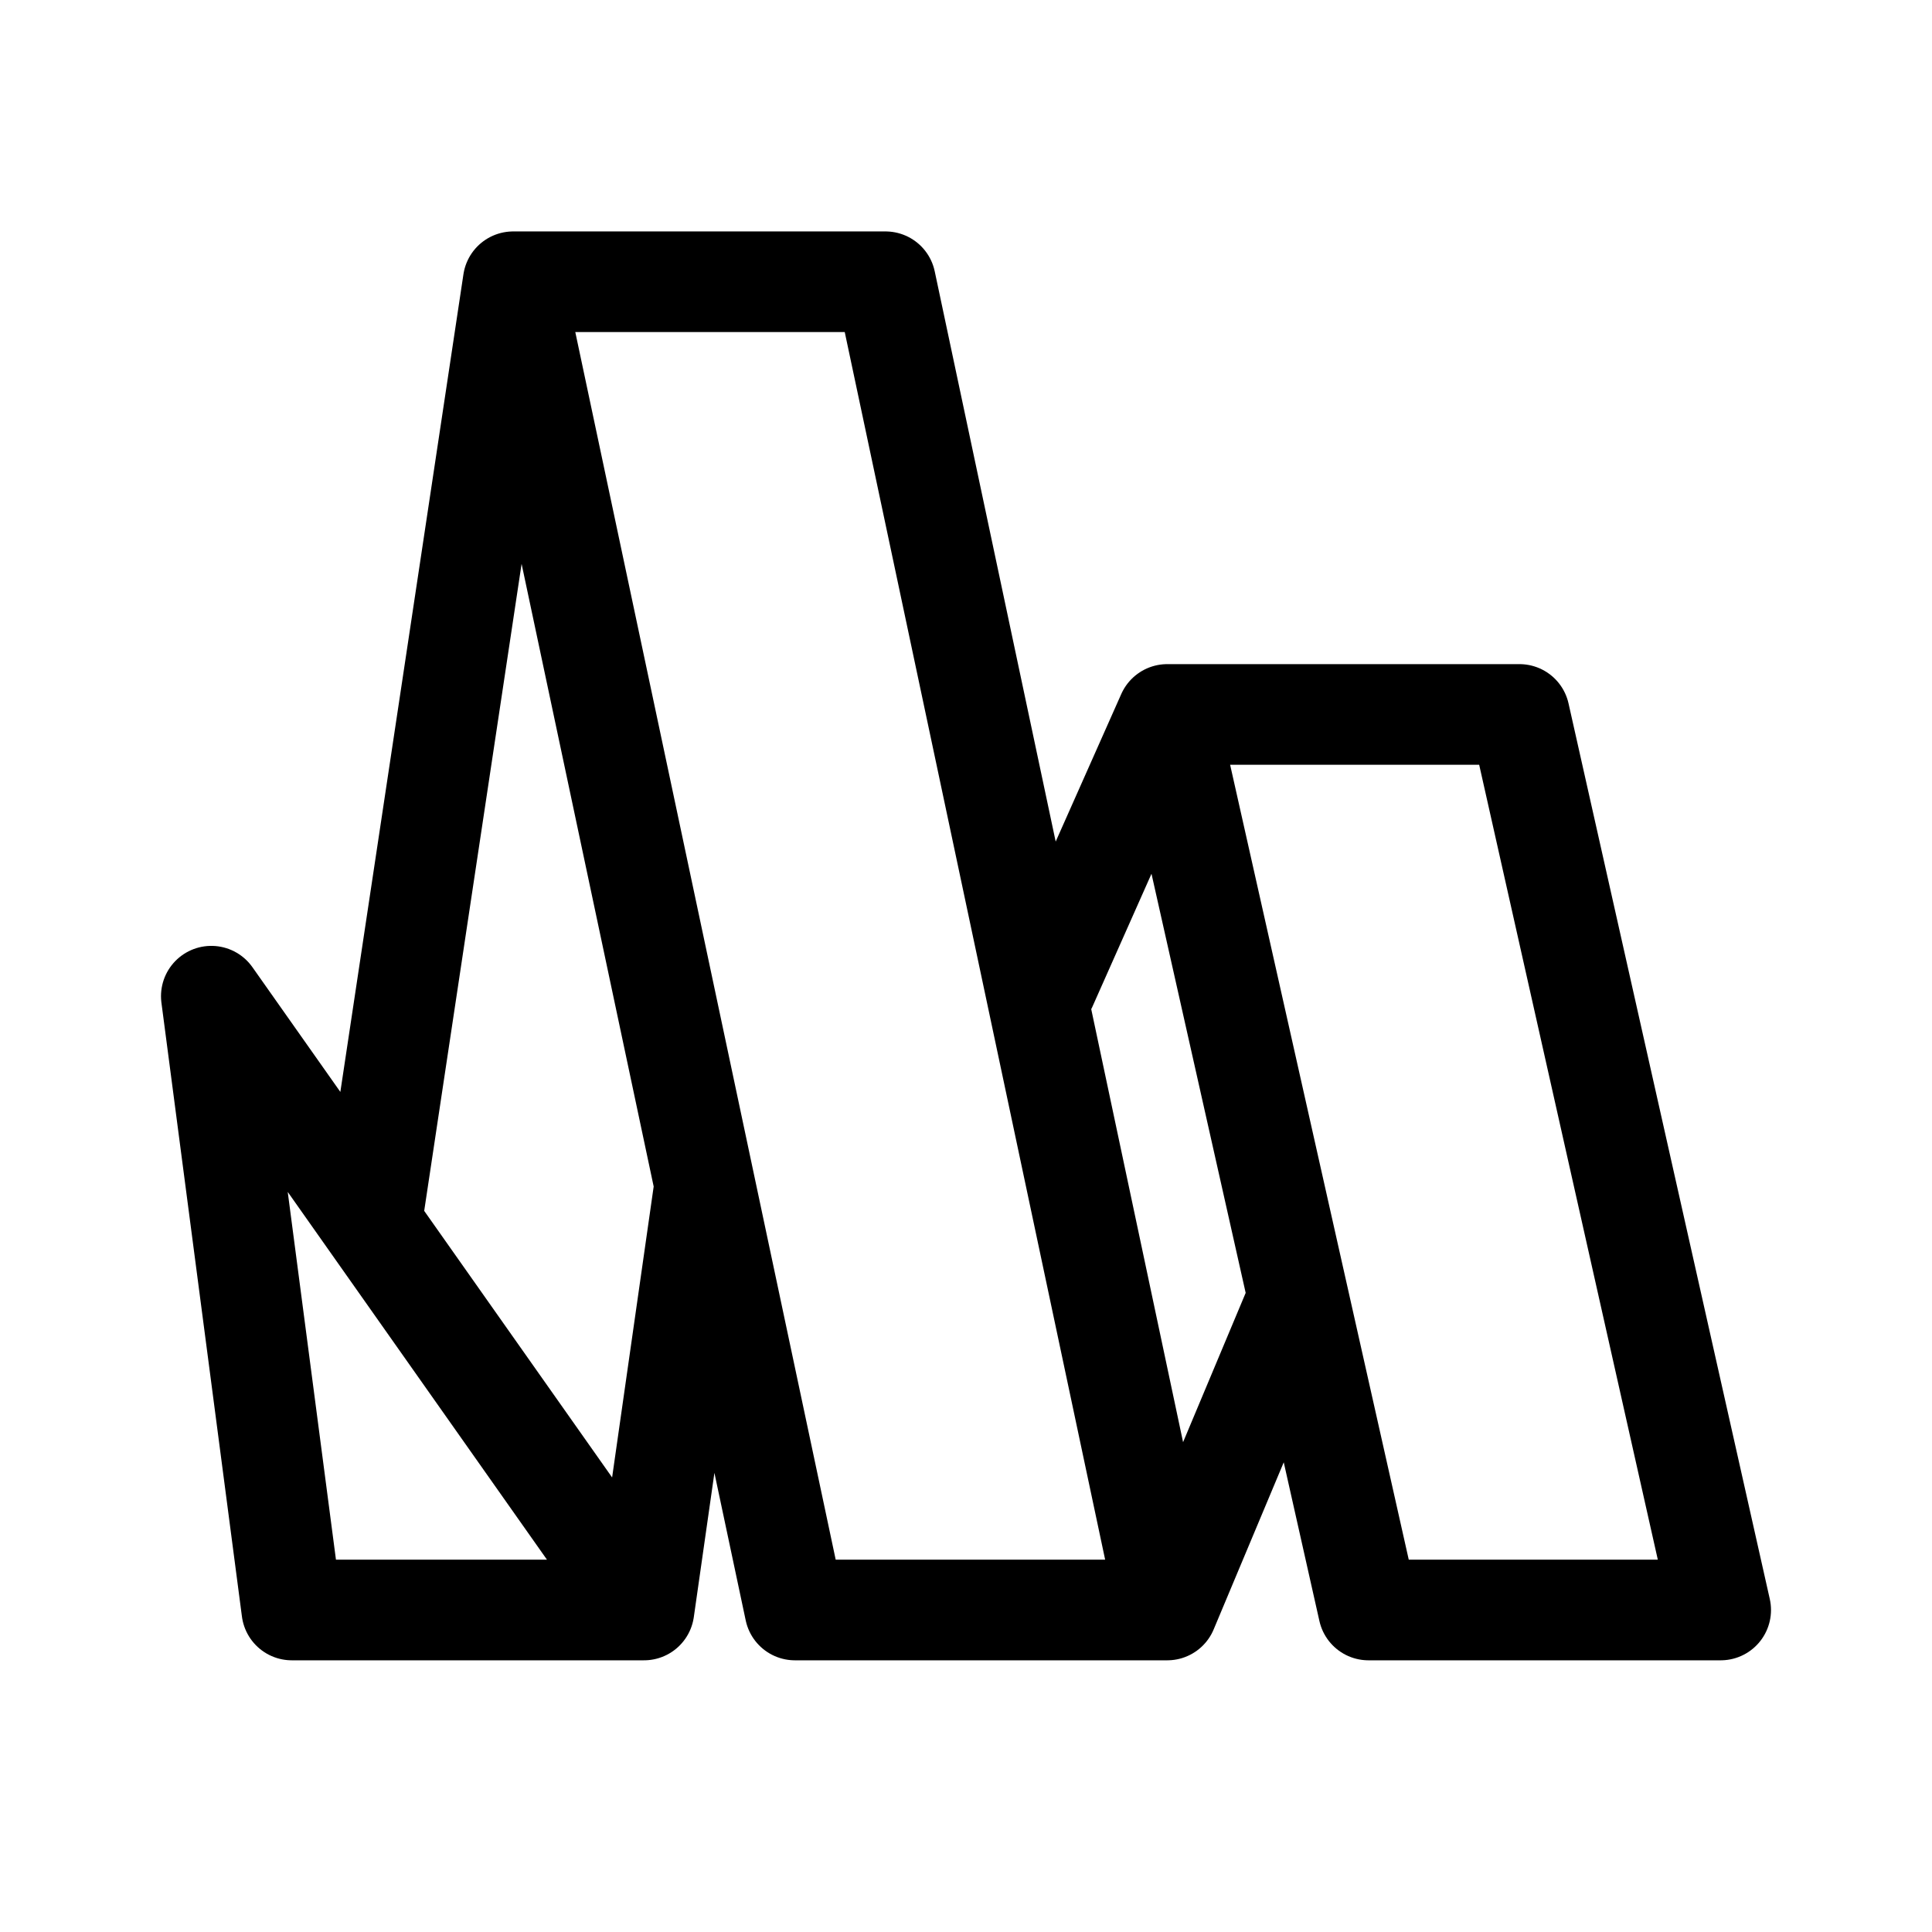
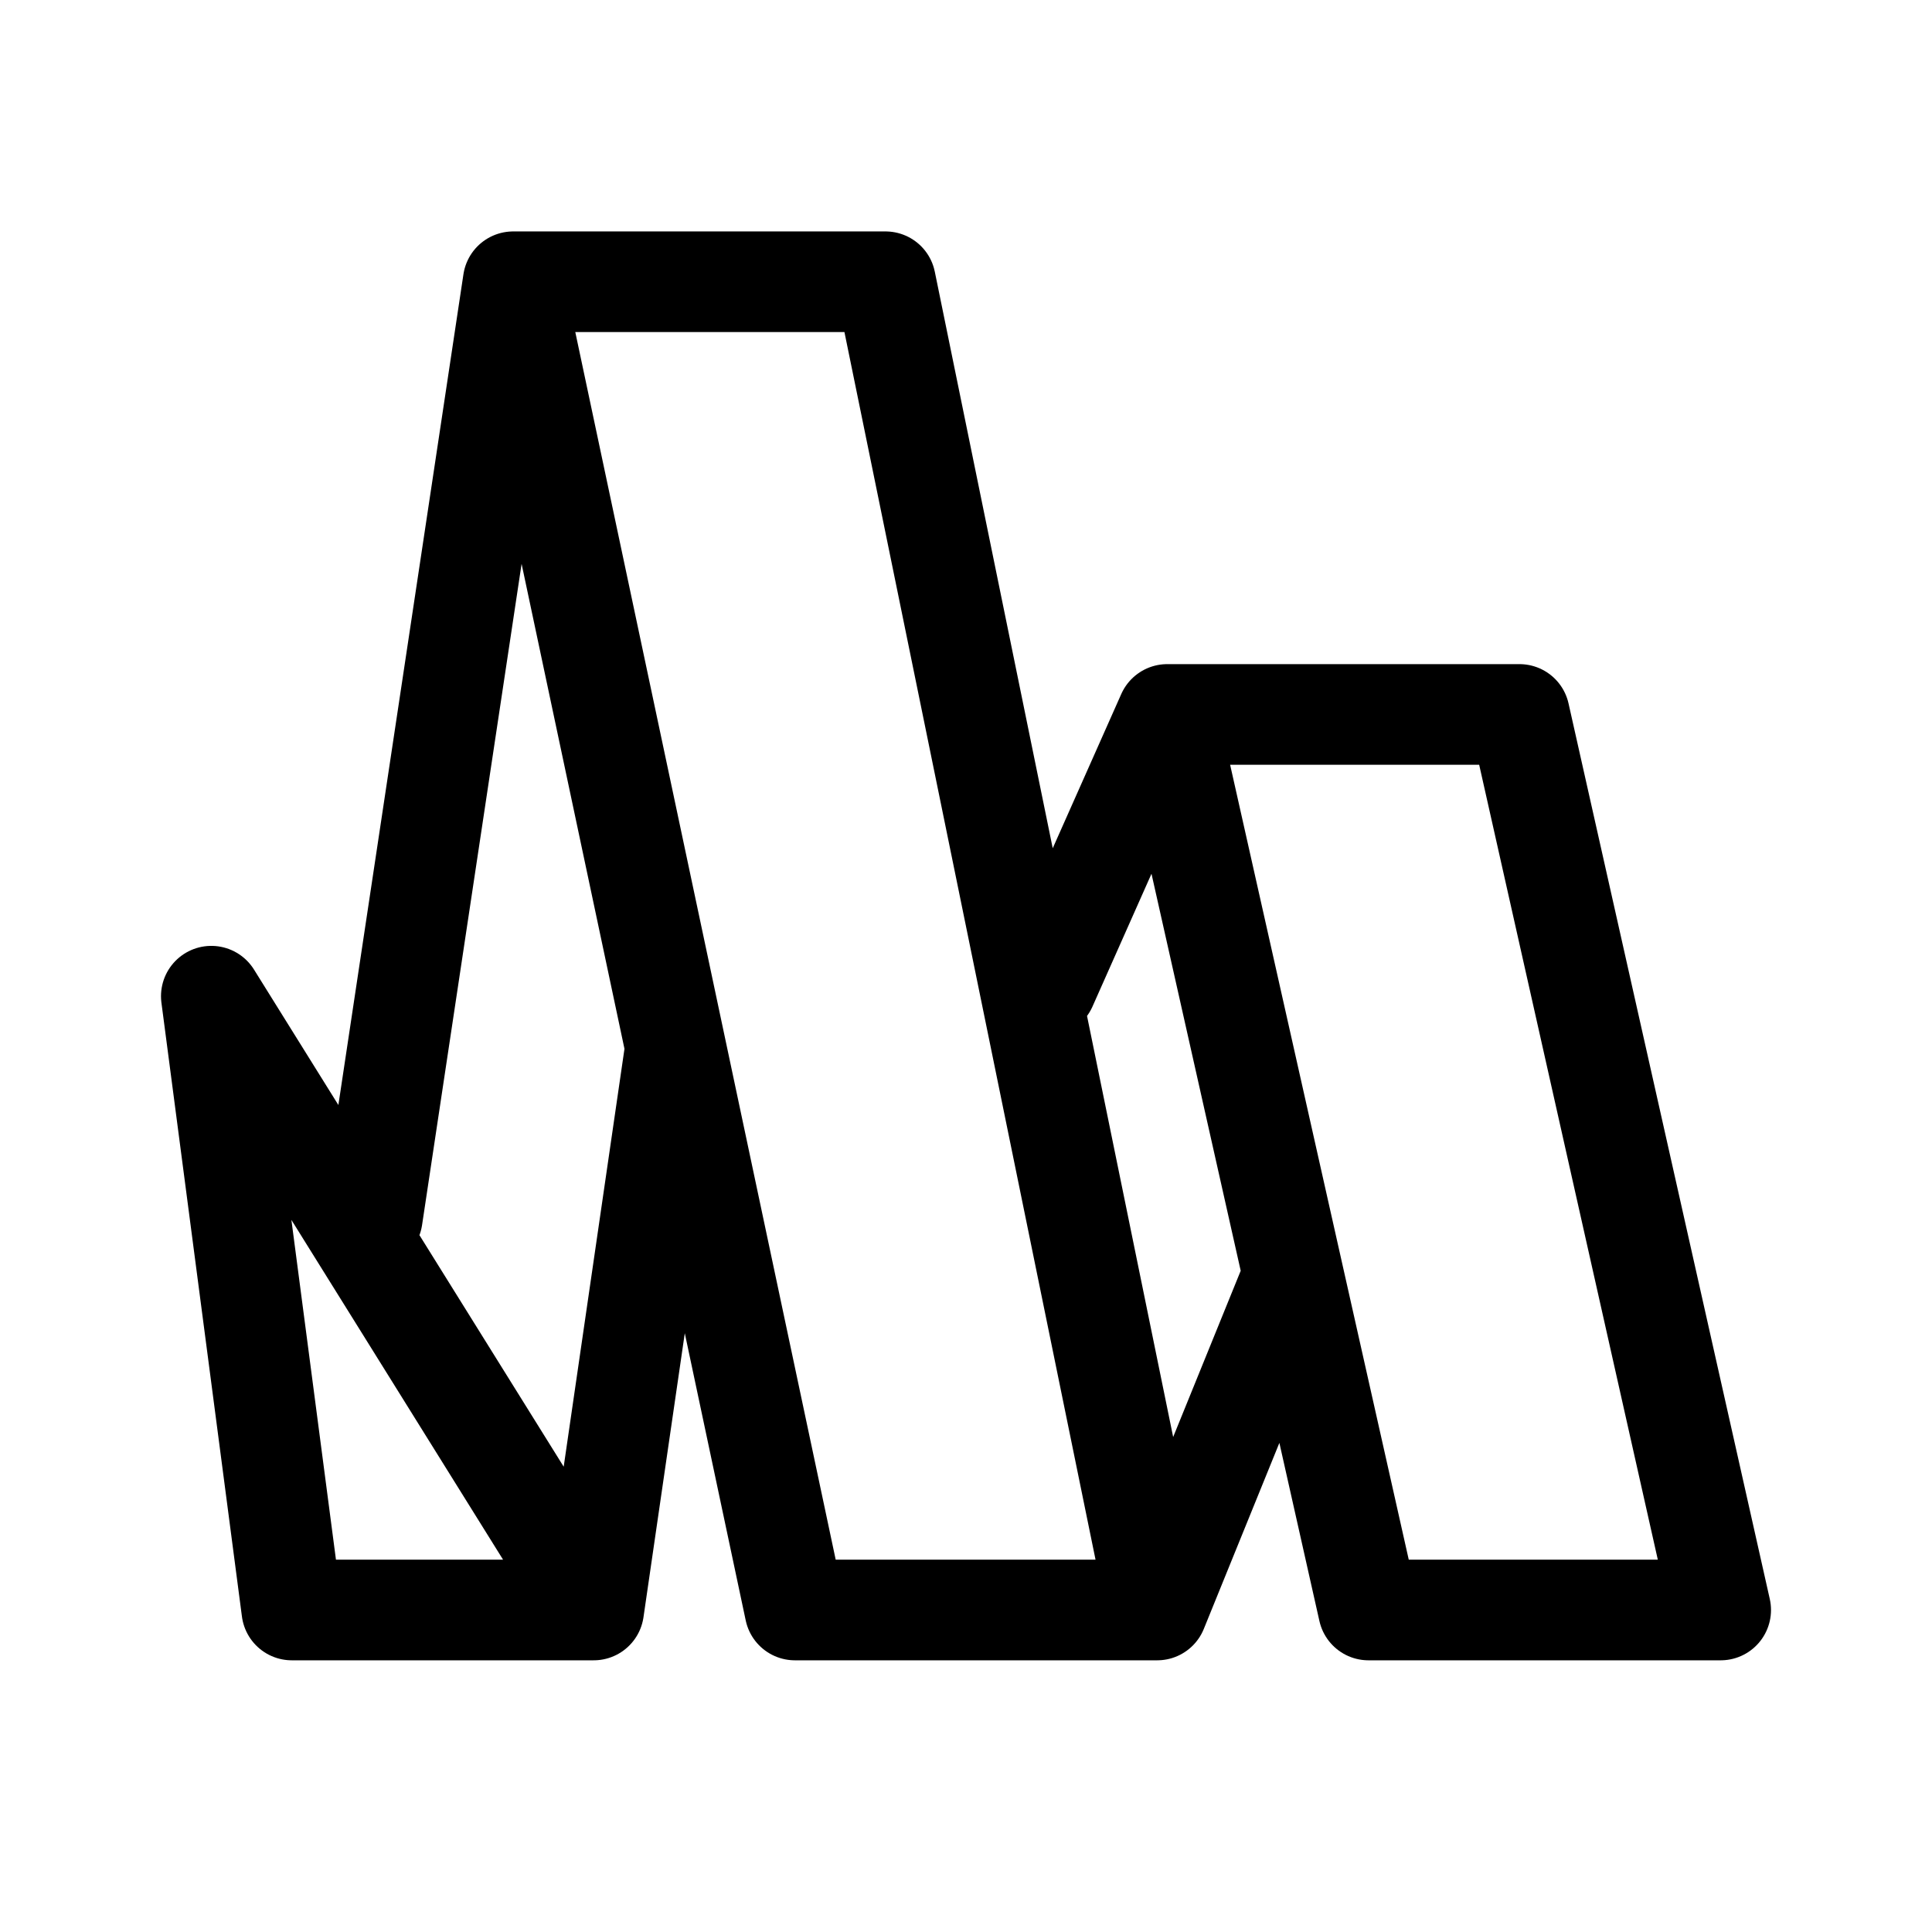
- <svg xmlns="http://www.w3.org/2000/svg" width="192" height="192" fill="none">
-   <path stroke="#000" stroke-linecap="round" stroke-linejoin="round" stroke-width="10" d="m37 121 14-93h37l28 132H79m37-89h35l20 89h-35M21 99l8 61h35M51 28l28 132m37-89 20 89M21 99l43 61m52-89-12 27m25 31-13 31m-46-42-6 42" />
+ <svg xmlns="http://www.w3.org/2000/svg" width="192" height="192" viewBox="0 0 192 192" fill="none">
+   <path d="m37 121 14-93h37l27 132H79m37-89h35l20 89h-35M21 99l8 61h30M51 28l28 132m37-89 20 89M21 99l38 61m57-89-12 27m24 30-13 32m-48-55-8 55" stroke="#000" stroke-width="10" stroke-linecap="round" stroke-linejoin="round" />
</svg>
